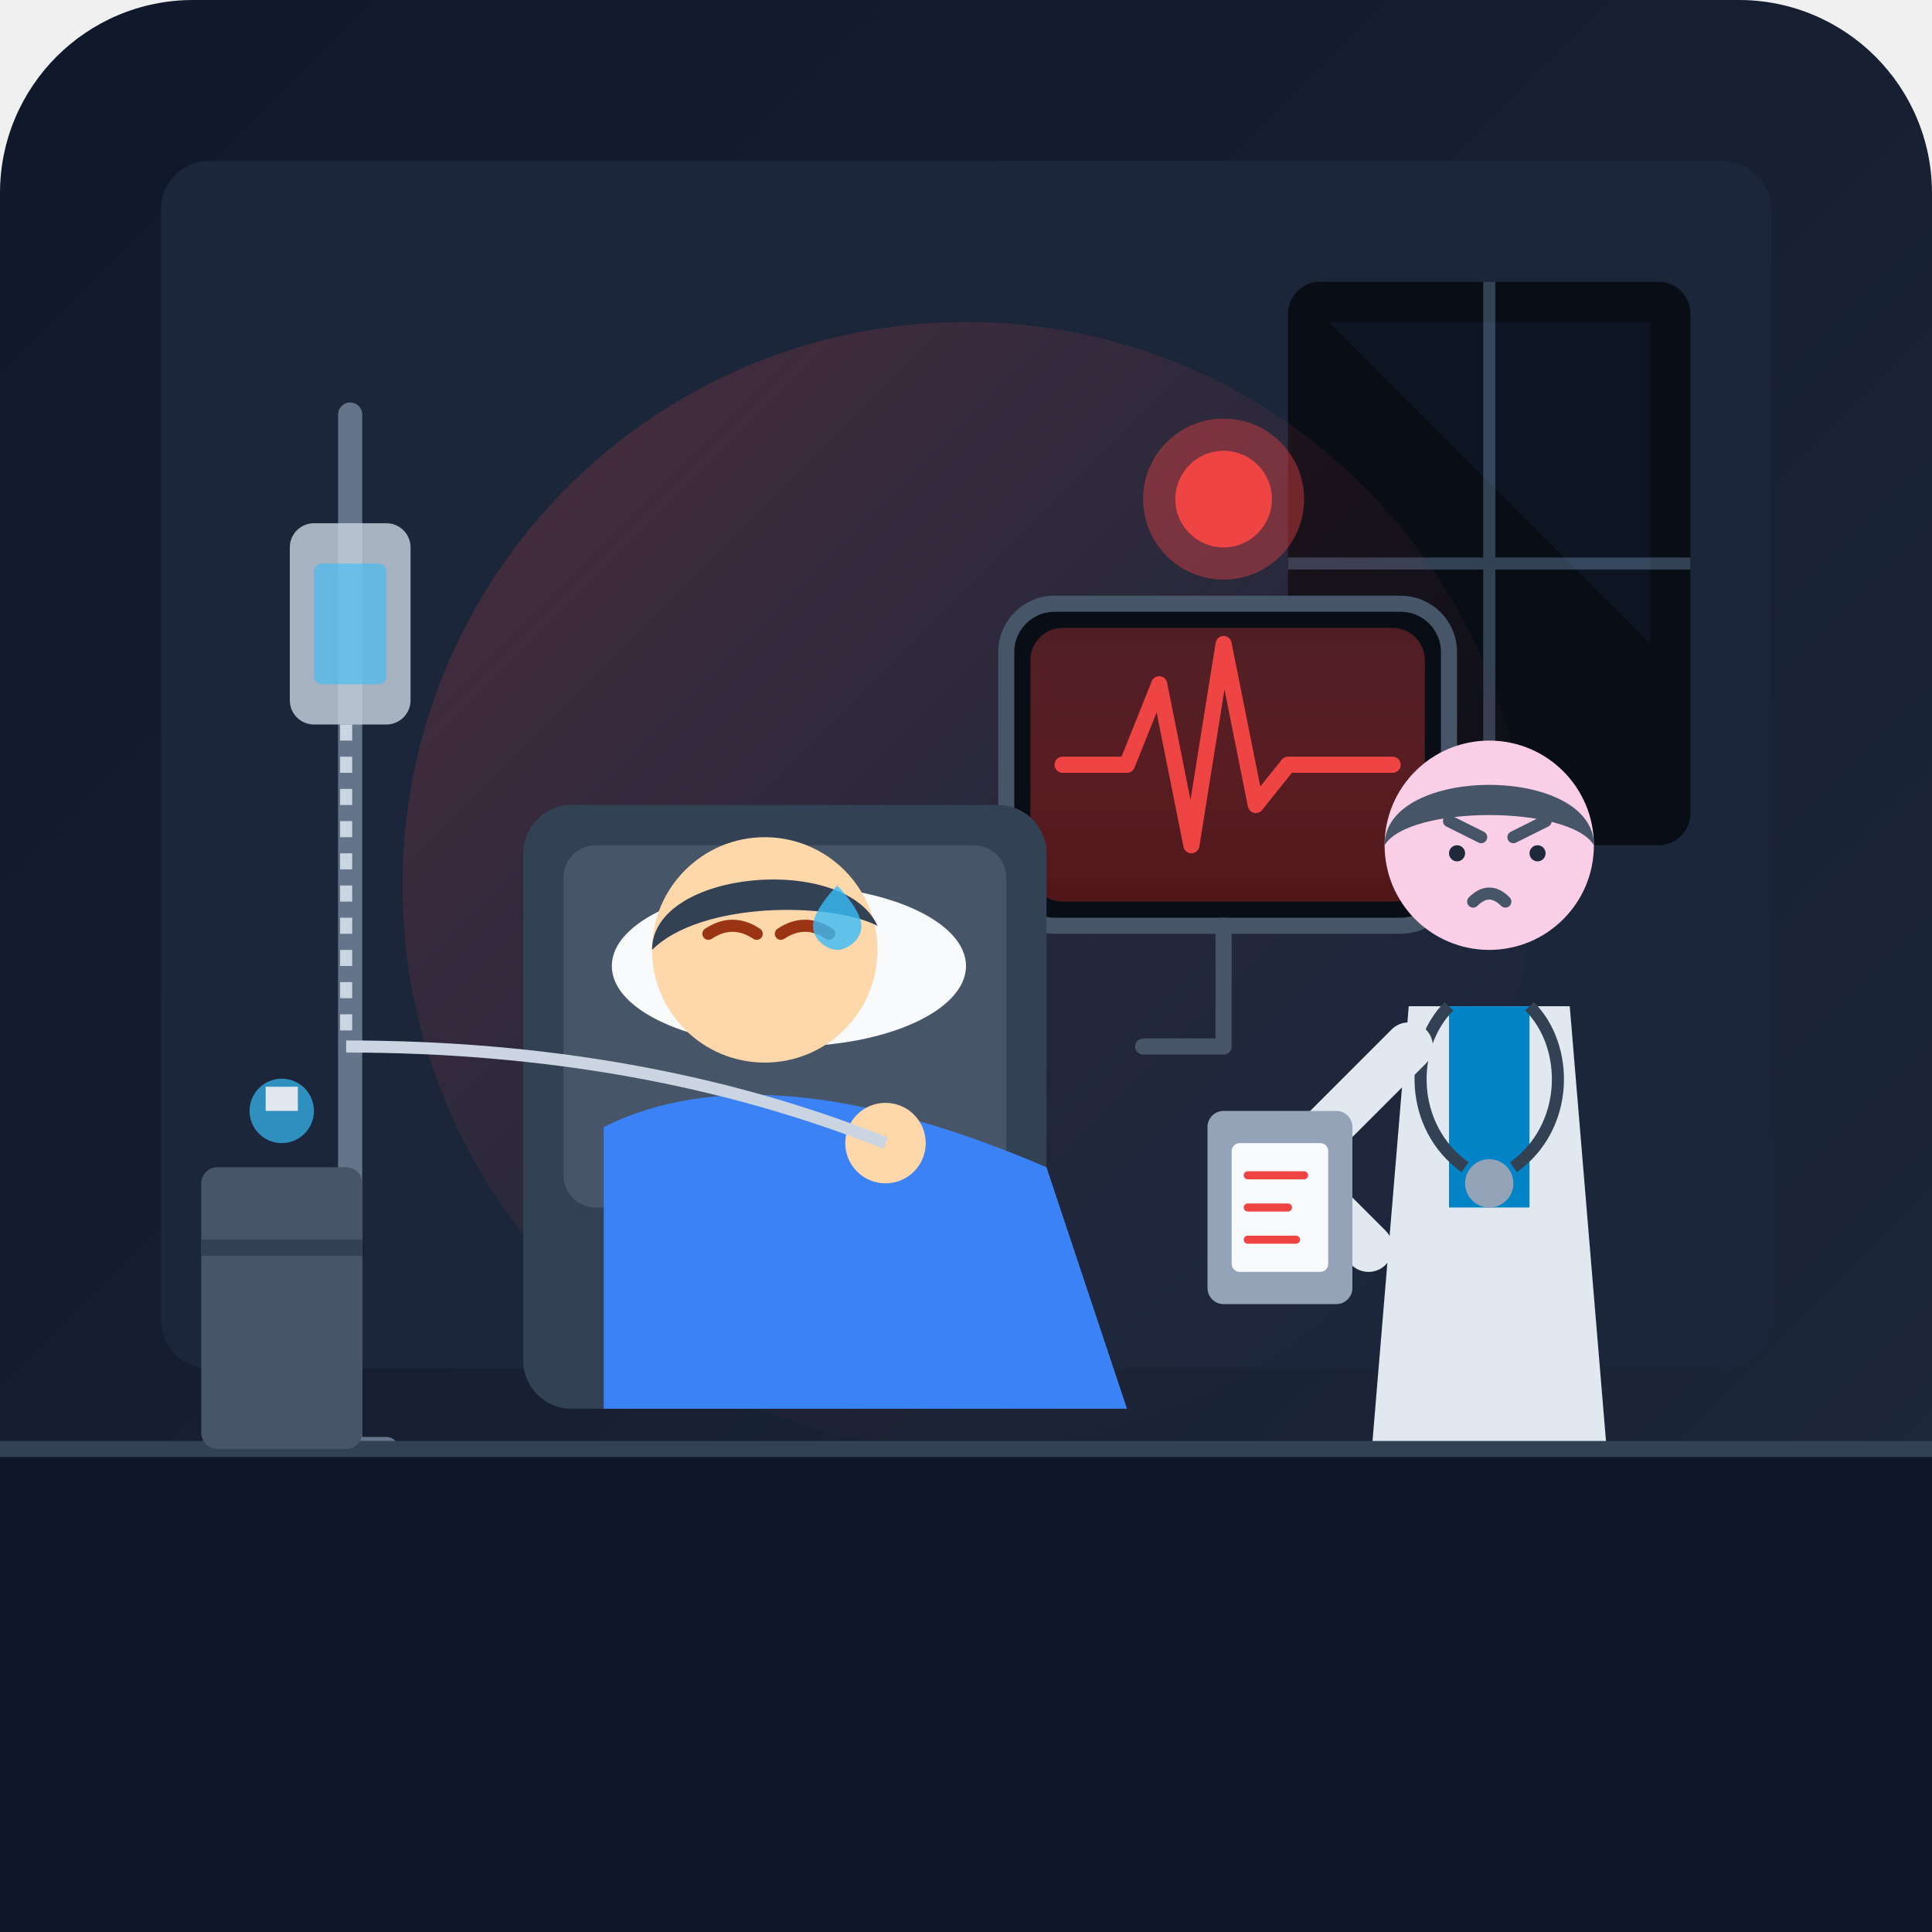
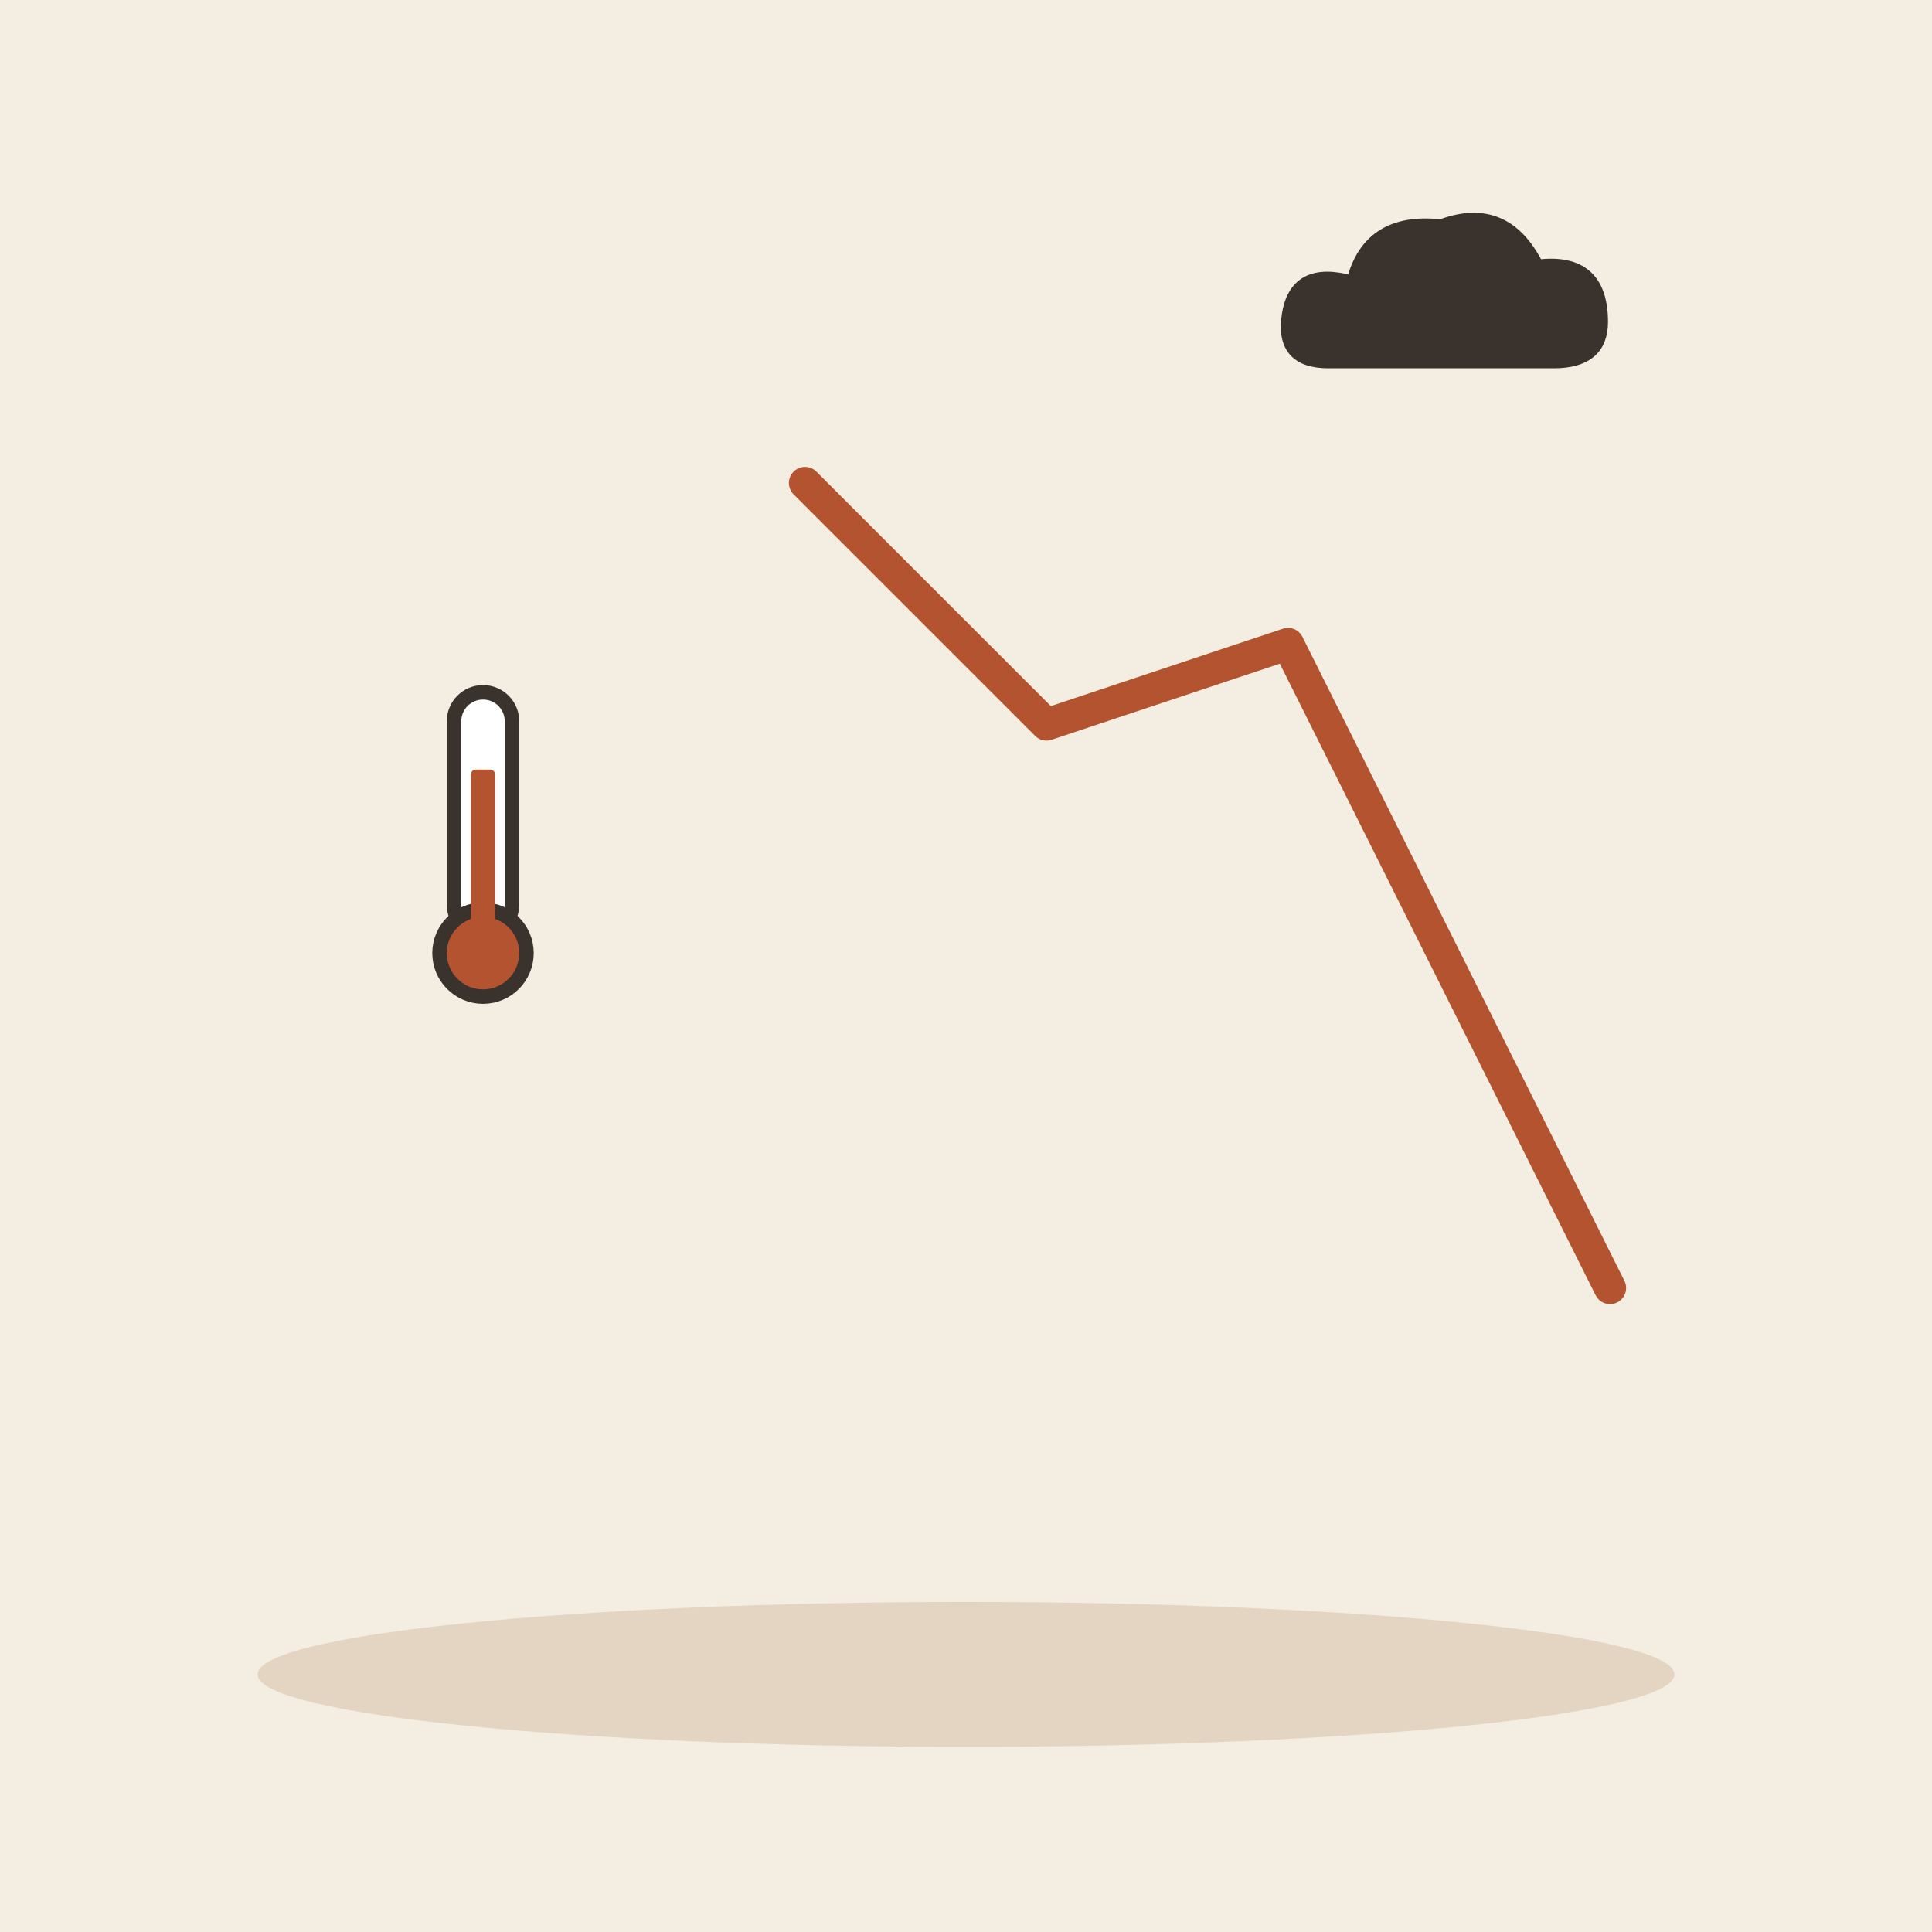
- <svg xmlns="http://www.w3.org/2000/svg" viewBox="0 0 240 240" width="100%" height="100%">
-   <defs>
-     <linearGradient id="bgGradient" x1="0%" y1="0%" x2="100%" y2="100%">
-       <stop offset="0%" stop-color="#0f172a" />
-       <stop offset="100%" stop-color="#1e293b" />
-     </linearGradient>
-     <linearGradient id="monitorGlow" x1="0%" y1="0%" x2="0%" y2="100%">
-       <stop offset="0%" stop-color="#ef4444" stop-opacity="0.3" />
-       <stop offset="100%" stop-color="#7f1d1d" stop-opacity="0.6" />
-     </linearGradient>
-     <linearGradient id="alertGlow" x1="0%" y1="0%" x2="100%" y2="100%">
-       <stop offset="0%" stop-color="#ef4444" stop-opacity="0.25" />
-       <stop offset="100%" stop-color="#1e293b" stop-opacity="0" />
-     </linearGradient>
-     <linearGradient id="warmLamp" x1="0%" y1="0%" x2="0%" y2="100%">
-       <stop offset="0%" stop-color="#fbbf24" stop-opacity="0.4" />
-       <stop offset="100%" stop-color="#f59e0b" stop-opacity="0" />
-     </linearGradient>
-   </defs>
-   <rect width="240" height="240" rx="24" fill="url(#bgGradient)" />
-   <rect x="20" y="20" width="200" height="150" rx="6" fill="#1b263b" />
-   <rect x="160" y="35" width="50" height="70" rx="4" fill="#090d16" />
-   <path d="M185 35 V105 M160 70 H210" stroke="#334155" stroke-width="1.5" />
-   <path d="M165 40 L205 80 V40 Z" fill="#38bdf8" opacity="0.05" />
-   <circle cx="120" cy="110" r="70" fill="url(#alertGlow)" />
-   <rect x="42" y="50" width="3" height="130" fill="#64748b" rx="1.5" />
-   <path d="M36 180 H48" stroke="#64748b" stroke-width="3" stroke-linecap="round" />
-   <rect x="36" y="65" width="15" height="25" rx="3" fill="#cbd5e1" opacity="0.8" />
-   <rect x="39" y="70" width="9" height="15" rx="1" fill="#38bdf8" opacity="0.6" />
-   <path d="M43 90 V130" stroke="#cbd5e1" stroke-width="1.5" stroke-dasharray="2 2" />
-   <rect x="125" y="75" width="55" height="40" rx="6" fill="#090d16" stroke="#475569" stroke-width="2" />
-   <rect x="128" y="78" width="49" height="34" rx="4" fill="url(#monitorGlow)" />
-   <path d="M 132 95 L 140 95 L 144 85 L 148 105 L 152 80 L 156 100 L 160 95 L 173 95" fill="none" stroke="#ef4444" stroke-width="2" stroke-linecap="round" stroke-linejoin="round" />
-   <path d="M152 115 V130 H142" fill="none" stroke="#475569" stroke-width="2" stroke-linecap="round" stroke-linejoin="round" />
-   <rect x="65" y="100" width="65" height="75" rx="6" fill="#334155" />
-   <rect x="70" y="105" width="55" height="45" rx="4" fill="#475569" />
-   <ellipse cx="98" cy="120" rx="22" ry="10" fill="#f8fafc" />
-   <circle cx="95" cy="118" r="14" fill="#fed7aa" />
-   <path d="M 81 118 C 81 108, 105 106, 109 115 C 103 112, 87 112, 81 118 Z" fill="#334155" />
-   <path d="M 88 116 Q 91 114 94 116" stroke="#9a3412" stroke-width="1.5" stroke-linecap="round" fill="none" />
-   <path d="M 97 116 Q 100 114 103 116" stroke="#9a3412" stroke-width="1.5" stroke-linecap="round" fill="none" />
-   <path d="M 104 110 C 104 110, 107 113, 107 115 C 107 117, 105 118, 104 118 C 103 118, 101 117, 101 115 C 101 113, 104 110, 104 110 Z" fill="#38bdf8" opacity="0.8" />
-   <path d="M 75 140 Q 95 130 130 145 L 140 175 L 75 175 Z" fill="#3b82f6" rx="4" />
-   <circle cx="110" cy="142" r="5" fill="#fed7aa" />
-   <path d="M 43 130 Q 80 130 110 142" stroke="#cbd5e1" stroke-width="1.5" fill="none" />
-   <path d="M 175 125 L 195 125 L 200 185 L 170 185 Z" fill="#e2e8f0" />
-   <path d="M 180 125 H 190 V 150 H 180 Z" fill="#0284c7" />
-   <path d="M 180 125 C 175 130, 175 140, 182 145" fill="none" stroke="#334155" stroke-width="1.5" />
-   <path d="M 190 125 C 195 130, 195 140, 188 145" fill="none" stroke="#334155" stroke-width="1.5" />
-   <circle cx="185" cy="147" r="3" fill="#94a3b8" />
-   <circle cx="185" cy="105" r="13" fill="#fbcfe8" />
-   <path d="M 172 105 C 172 95, 198 95, 198 105 C 195 100, 175 100, 172 105 Z" fill="#475569" />
-   <path d="M 180 102 L 184 104" stroke="#475569" stroke-width="1.5" stroke-linecap="round" />
-   <path d="M 188 104 L 192 102" stroke="#475569" stroke-width="1.5" stroke-linecap="round" />
-   <circle cx="181" cy="106" r="1" fill="#1e293b" />
-   <circle cx="191" cy="106" r="1" fill="#1e293b" />
-   <path d="M 183 112 Q 185 110 187 112" stroke="#475569" stroke-width="1.5" stroke-linecap="round" fill="none" />
-   <path d="M 175 130 L 160 145 L 170 155" fill="none" stroke="#e2e8f0" stroke-width="6" stroke-linecap="round" stroke-linejoin="round" />
-   <rect x="150" y="138" width="18" height="24" rx="2" fill="#94a3b8" />
-   <rect x="153" y="142" width="12" height="16" rx="1" fill="#f8fafc" />
-   <path d="M 155 146 H 162 M 155 150 H 160 M 155 154 H 161" stroke="#ef4444" stroke-width="1" stroke-linecap="round" />
-   <circle cx="152" cy="62" r="6" fill="#ef4444" />
-   <circle cx="152" cy="62" r="10" fill="#ef4444" opacity="0.4">
-     <animate attributeName="r" values="6;14;6" dur="1.5s" repeatCount="indefinite" />
-     <animate attributeName="opacity" values="0.6;0;0.6" dur="1.5s" repeatCount="indefinite" />
-   </circle>
-   <rect x="0" y="180" width="240" height="60" fill="#0f172a" />
-   <line x1="0" y1="180" x2="240" y2="180" stroke="#334155" stroke-width="2" />
-   <rect x="25" y="145" width="20" height="35" rx="2" fill="#475569" />
-   <line x1="25" y1="155" x2="45" y2="155" stroke="#334155" stroke-width="2" />
-   <circle cx="35" cy="138" r="4" fill="#38bdf8" opacity="0.7" />
-   <path d="M 33 135 H 37 V 138 H 33 Z" fill="#e2e8f0" />
+ <svg xmlns="http://www.w3.org/2000/svg" viewBox="0 0 240 240" data-style="editorial">
+   <rect width="240" height="240" fill="#F4EDE2" />
+   <ellipse cx="120" cy="208" rx="88" ry="9" fill="#E3D5C1" />
+   <g transform="translate(60 110) scale(0.6 0.6)">
+     <rect x="-6" y="-40" width="12" height="50" rx="6" fill="#FFFFFF" stroke="#3A332D" stroke-width="3" stroke-linecap="round" stroke-linejoin="round" />
+     <circle cx="0" cy="14" r="9" fill="#B4532F" stroke="#3A332D" stroke-width="3" stroke-linecap="round" stroke-linejoin="round" />
+     <rect x="-2.5" y="-24" width="5" height="36" rx="1" fill="#B4532F" />
+   </g>
+   <path d="M100 60L130 90L160 80L200 160" fill="none" stroke="#B4532F" stroke-width="4" stroke-linecap="round" stroke-linejoin="round" />
+   <g transform="translate(180 40) scale(0.5 0.5)">
+     <path d="M-30 10Q-42 10 -40 -2Q-38 -14 -24 -10Q-20 -26 -2 -24Q14 -30 22 -14Q38 -16 38 0Q38 10 26 10Z" fill="#3A332D" stroke="#3A332D" stroke-width="3" stroke-linecap="round" stroke-linejoin="round" />
+   </g>
</svg>
